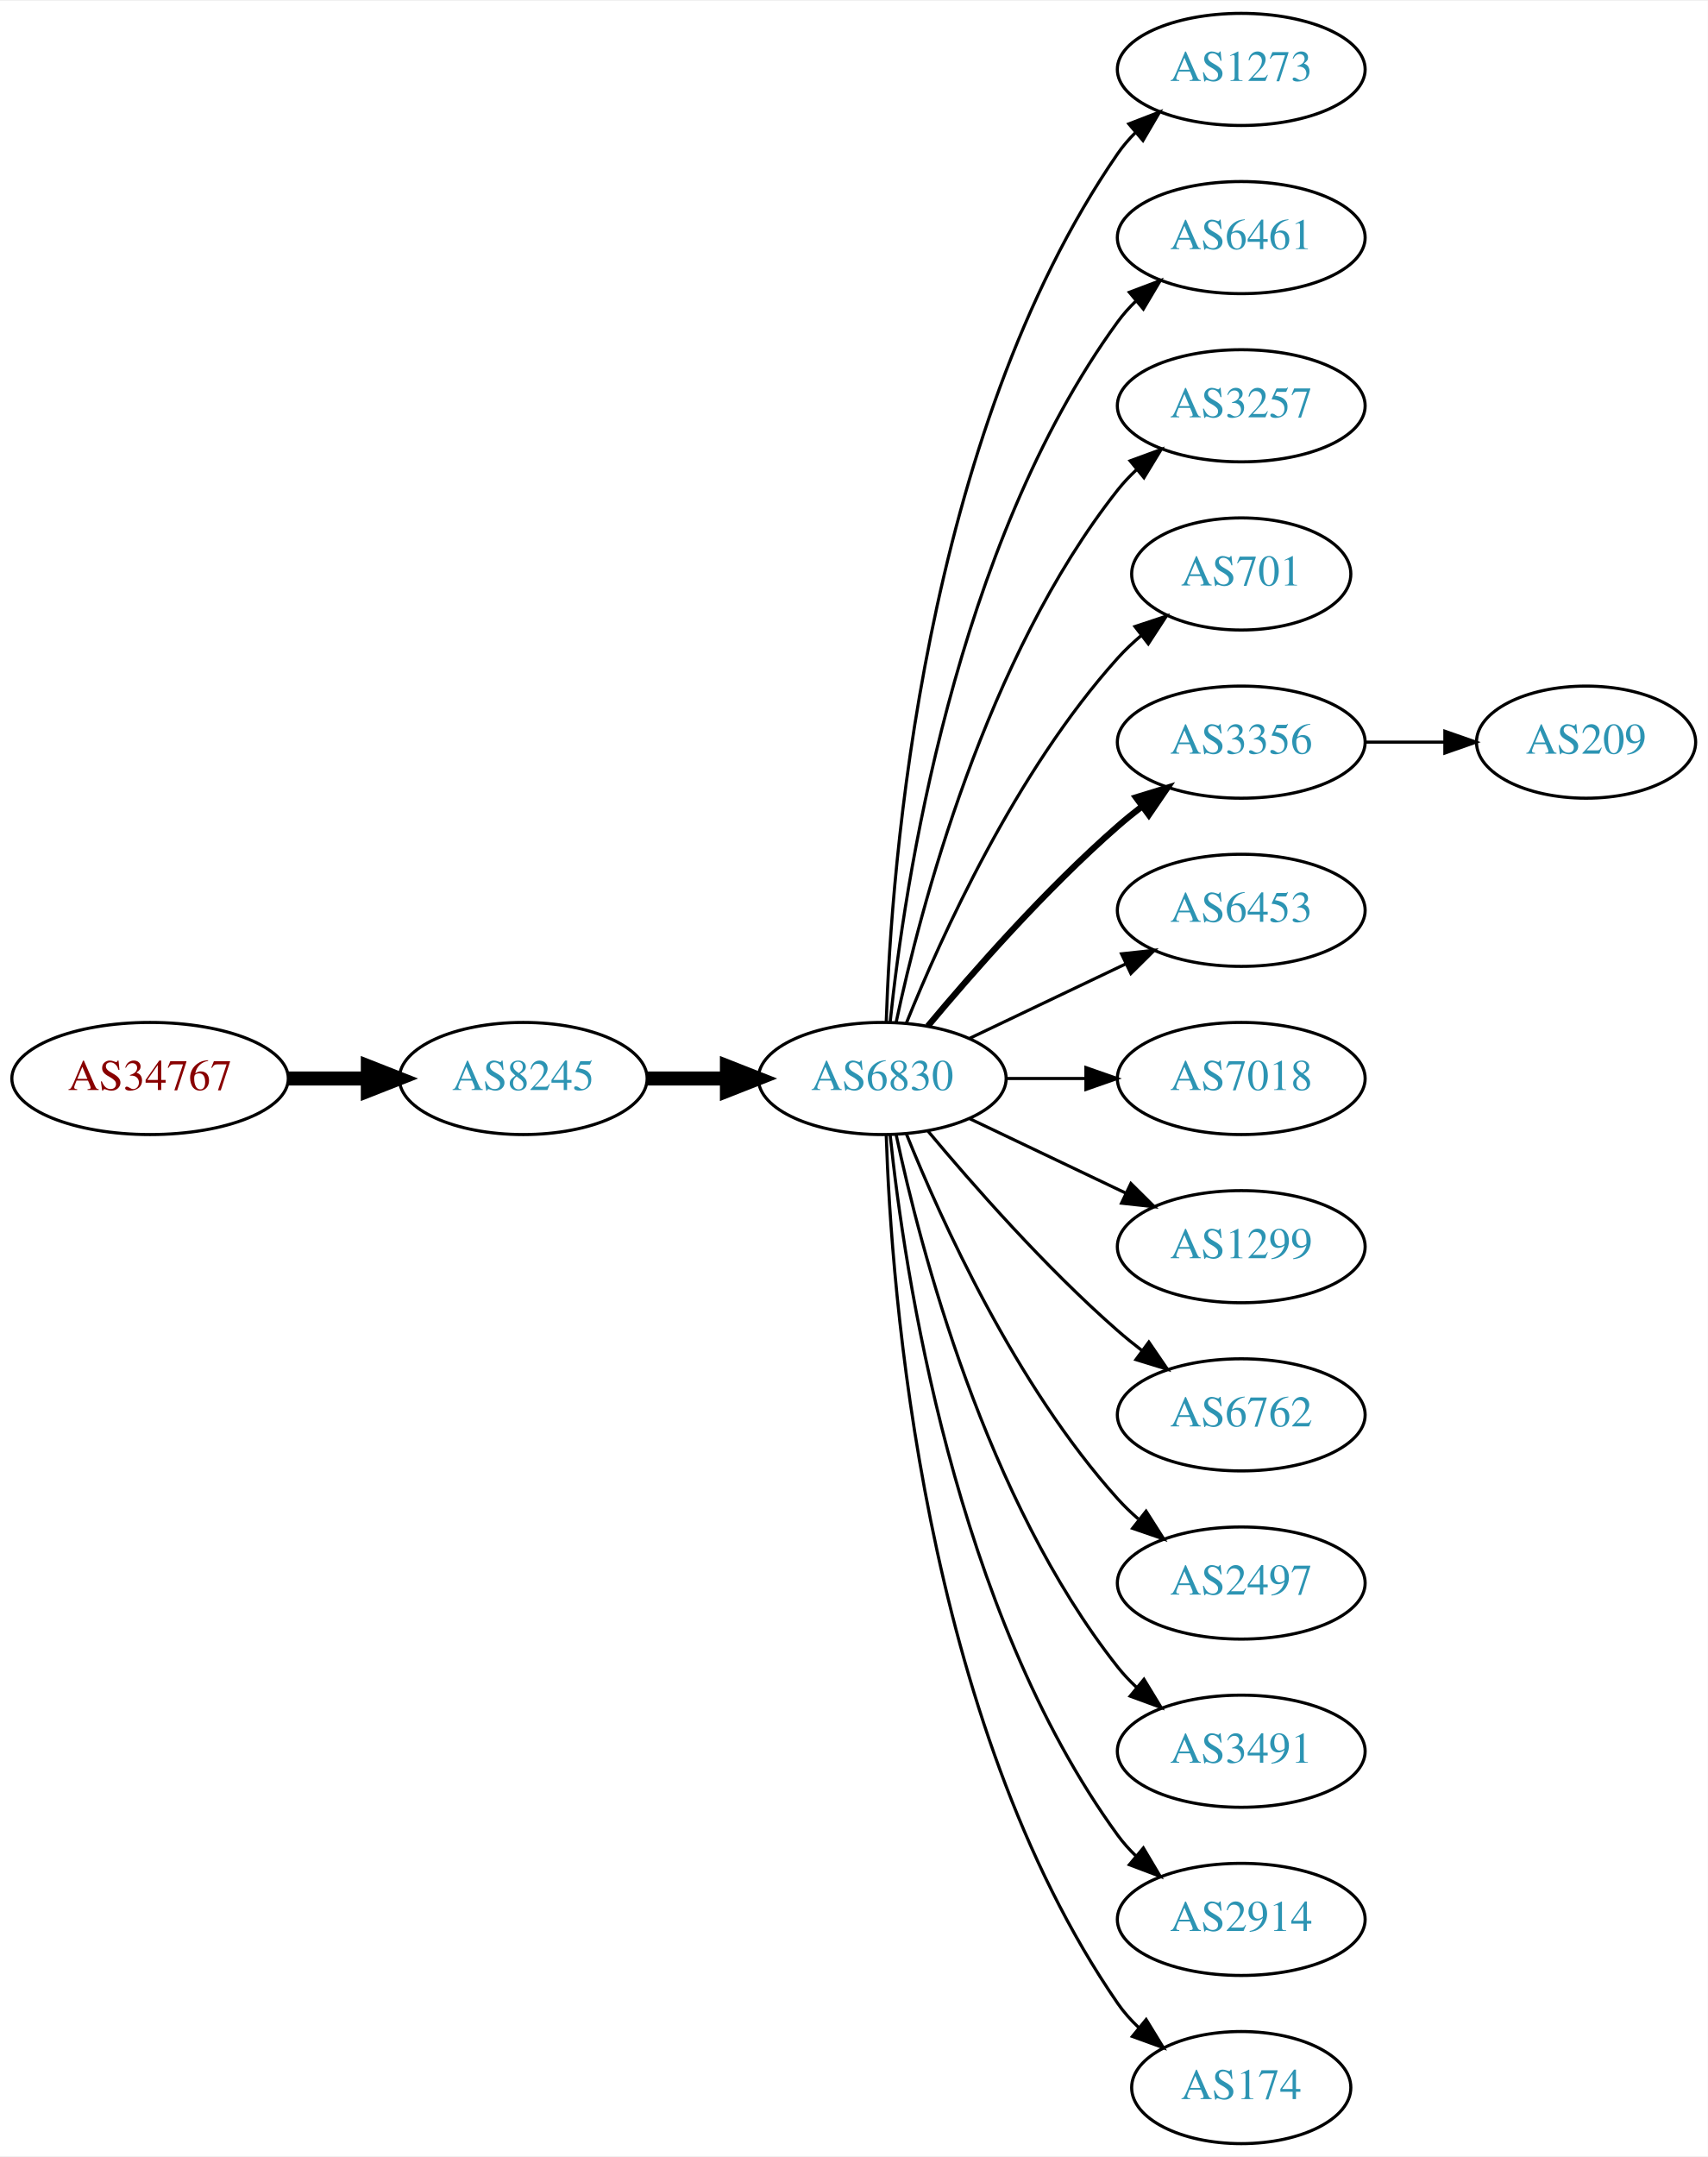
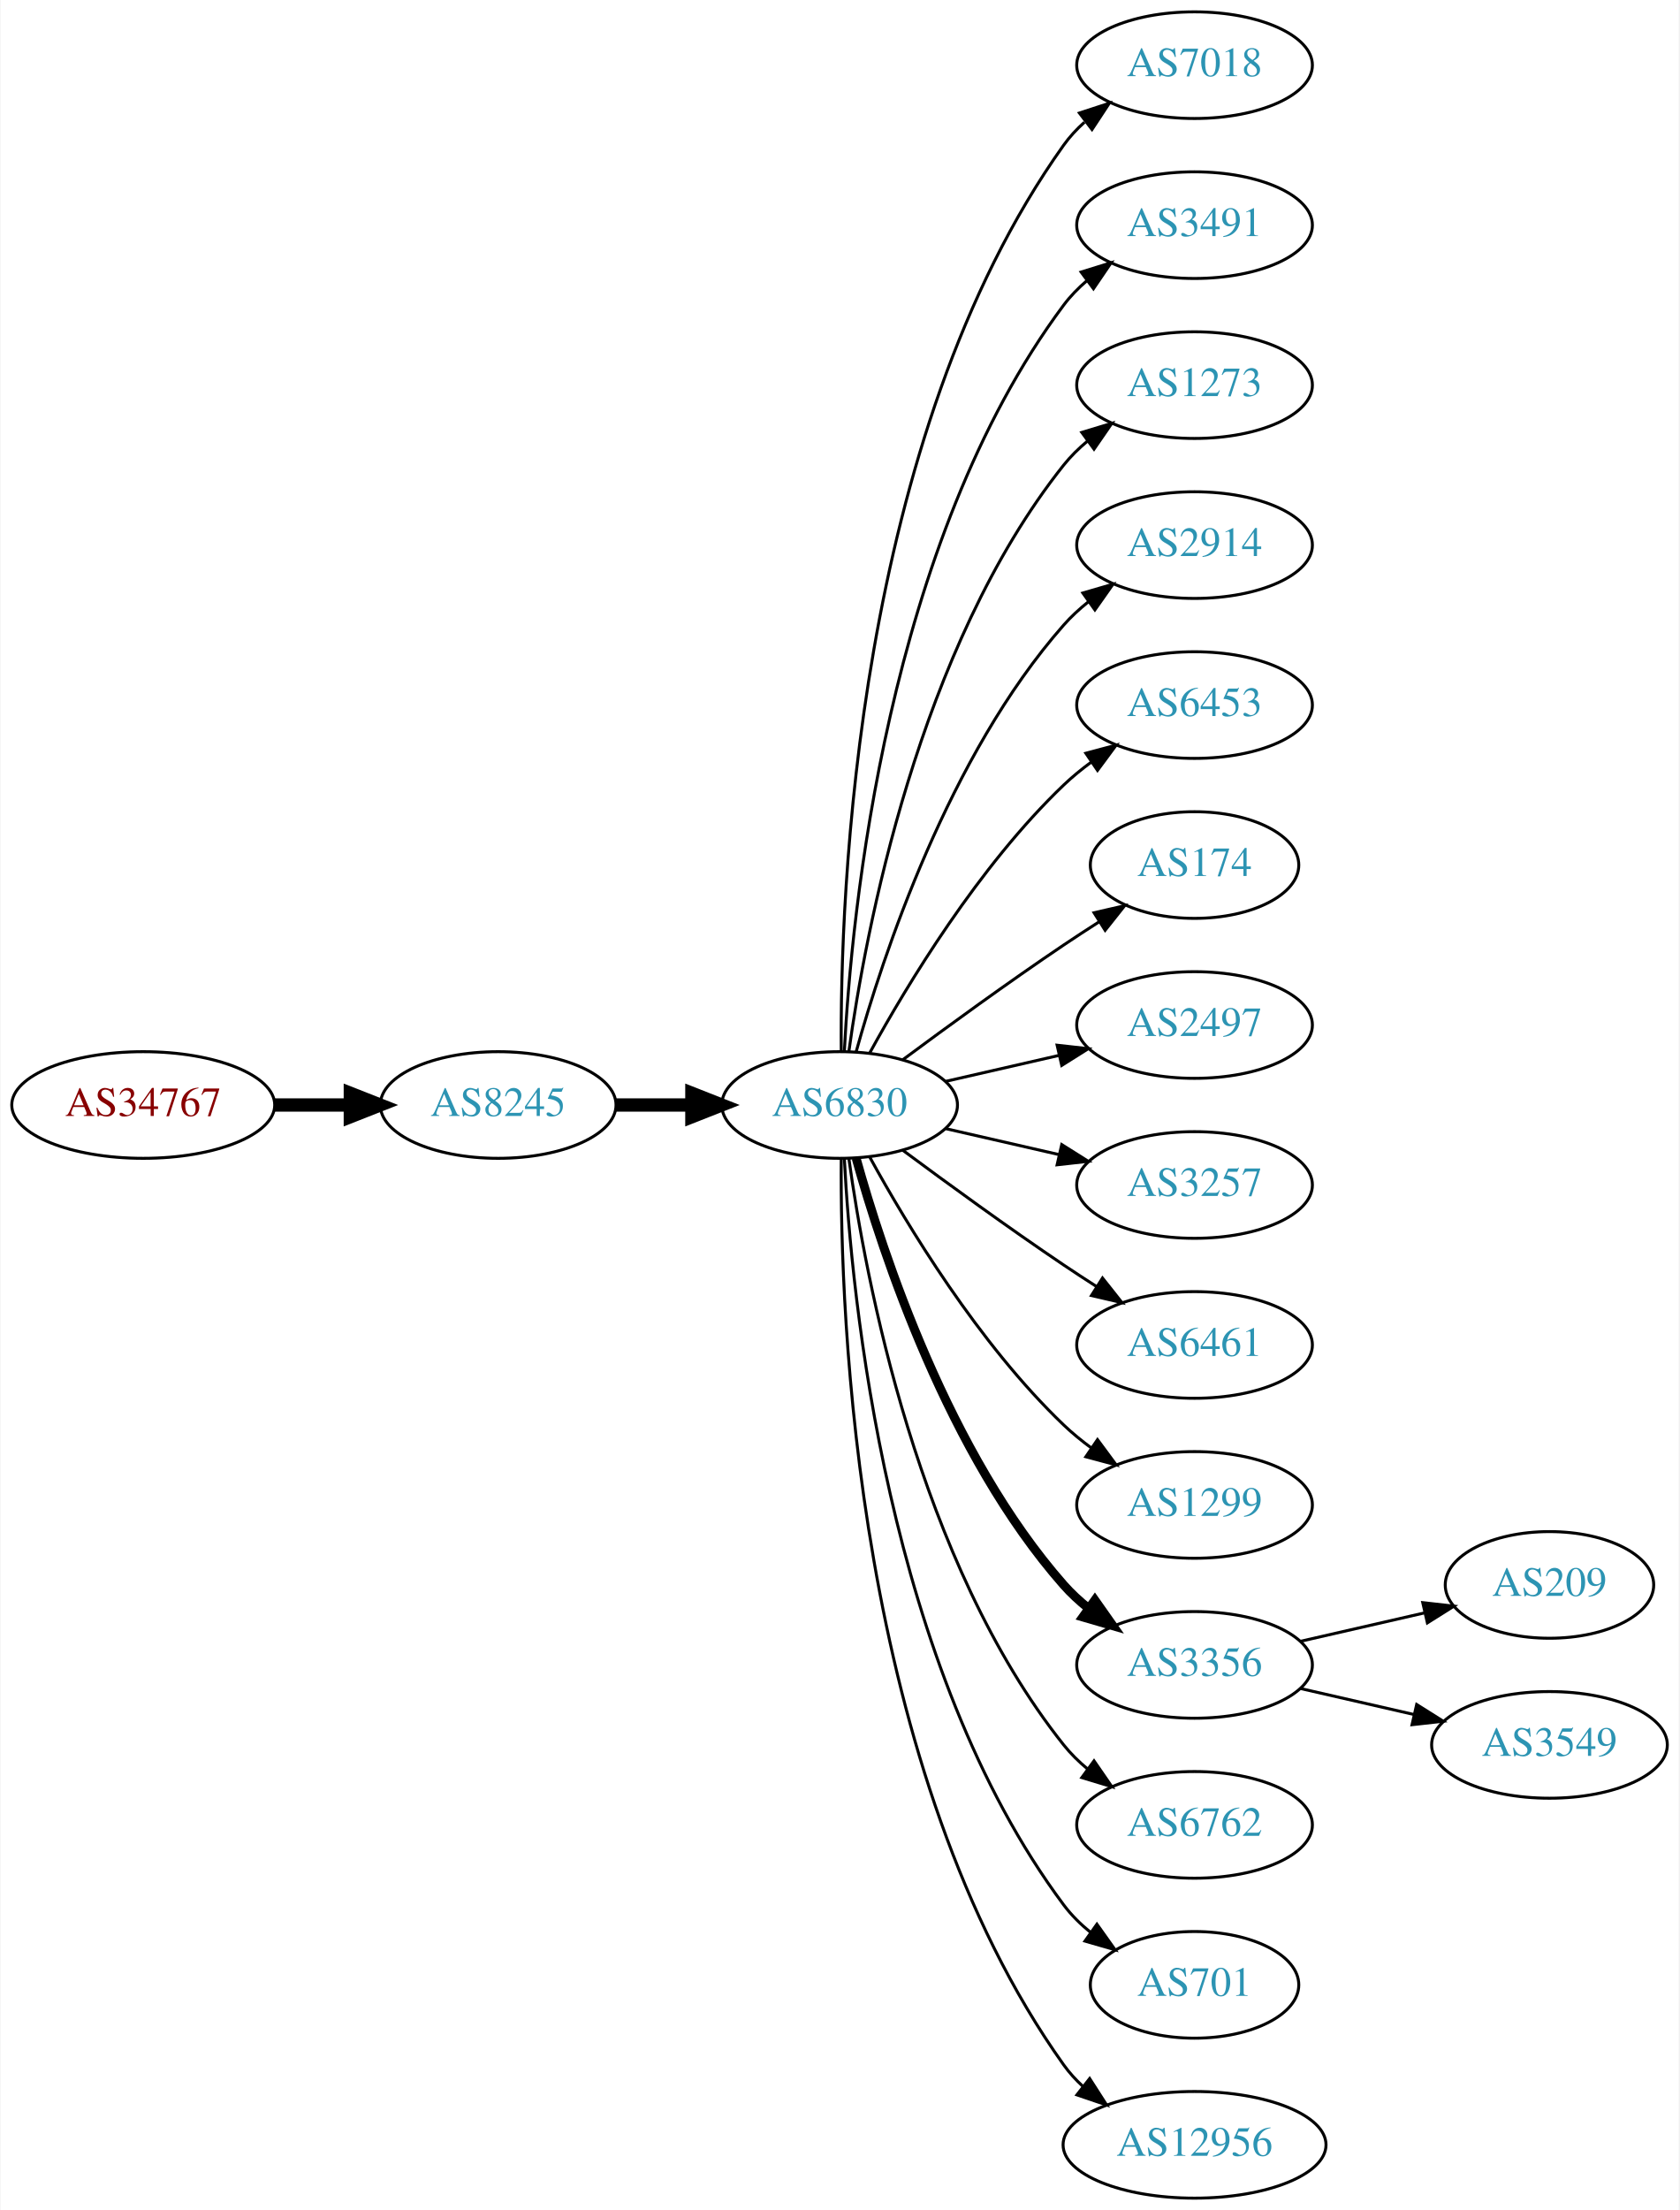
- <svg xmlns="http://www.w3.org/2000/svg" xmlns:xlink="http://www.w3.org/1999/xlink" width="548pt" height="692pt" viewBox="0.00 0.00 548.46 692.00">
-   <g id="graph0" class="graph" transform="scale(1 1) rotate(0) translate(4 688)">
-     <polygon fill="white" stroke="none" points="-4,4 -4,-688 544.465,-688 544.465,4 -4,4" />
+ <svg xmlns="http://www.w3.org/2000/svg" xmlns:xlink="http://www.w3.org/1999/xlink" width="567pt" height="746pt" viewBox="0.00 0.00 566.66 746.00">
+   <g id="graph0" class="graph" transform="scale(1 1) rotate(0) translate(4 742)">
+     <polygon fill="white" stroke="none" points="-4,4 -4,-742 562.663,-742 562.663,4 -4,4" />
    <g id="node1" class="node">
      <g id="a_node1">
        <a xlink:href="/asn/34767" xlink:title="AS34767 ~ Otto M. Steinmann e.U. [AT]">
-           <ellipse fill="#ffffff" stroke="black" cx="44.196" cy="-342" rx="44.393" ry="18" />
-           <text text-anchor="middle" x="44.196" y="-338.3" font-family="Times,serif" font-size="14.00" fill="#880000">AS34767</text>
+           <ellipse fill="#ffffff" stroke="black" cx="44.196" cy="-369" rx="44.393" ry="18" />
+           <text text-anchor="middle" x="44.196" y="-365.3" font-family="Times,serif" font-size="14.00" fill="#880000">AS34767</text>
        </a>
      </g>
    </g>
    <g id="node2" class="node">
      <g id="a_node2">
        <a xlink:href="/asn/8245" xlink:title="AS8245 ~ Video-Broadcast GmbH [AT]">
-           <ellipse fill="#ffffff" stroke="black" cx="164.039" cy="-342" rx="39.794" ry="18" />
-           <text text-anchor="middle" x="164.039" y="-338.3" font-family="Times,serif" font-size="14.00" fill="#2c94b3">AS8245</text>
+           <ellipse fill="#ffffff" stroke="black" cx="164.039" cy="-369" rx="39.794" ry="18" />
+           <text text-anchor="middle" x="164.039" y="-365.3" font-family="Times,serif" font-size="14.00" fill="#2c94b3">AS8245</text>
        </a>
      </g>
    </g>
    <g id="edge1" class="edge">
-       <path fill="none" stroke="black" stroke-width="4.5" d="M88.407,-342C96.72,-342 105.482,-342 113.965,-342" />
-       <polygon fill="black" stroke="black" stroke-width="4.5" points="114.123,-345.938 124.123,-342 114.123,-338.063 114.123,-345.938" />
+       <path fill="none" stroke="black" stroke-width="4.5" d="M88.407,-369C96.72,-369 105.482,-369 113.965,-369" />
+       <polygon fill="black" stroke="black" stroke-width="4.5" points="114.123,-372.938 124.123,-369 114.123,-365.063 114.123,-372.938" />
    </g>
    <g id="node3" class="node">
      <g id="a_node3">
        <a xlink:href="/asn/6830" xlink:title="AS6830 ~ LGI-UPC [AT]">
-           <ellipse fill="#ffffff" stroke="black" cx="279.332" cy="-342" rx="39.794" ry="18" />
-           <text text-anchor="middle" x="279.332" y="-338.3" font-family="Times,serif" font-size="14.00" fill="#2c94b3">AS6830</text>
+           <ellipse fill="#ffffff" stroke="black" cx="279.332" cy="-369" rx="39.794" ry="18" />
+           <text text-anchor="middle" x="279.332" y="-365.3" font-family="Times,serif" font-size="14.00" fill="#2c94b3">AS6830</text>
        </a>
      </g>
    </g>
    <g id="edge2" class="edge">
-       <path fill="none" stroke="black" stroke-width="4.5" d="M203.711,-342C211.914,-342 220.678,-342 229.21,-342" />
-       <polygon fill="black" stroke="black" stroke-width="4.5" points="229.449,-345.938 239.449,-342 229.449,-338.063 229.449,-345.938" />
+       <path fill="none" stroke="black" stroke-width="4.5" d="M203.711,-369C211.914,-369 220.678,-369 229.21,-369" />
+       <polygon fill="black" stroke="black" stroke-width="4.5" points="229.449,-372.938 239.449,-369 229.449,-365.063 229.449,-372.938" />
    </g>
    <g id="node4" class="node">
      <g id="a_node4">
-         <a xlink:href="/asn/1273" xlink:title="AS1273 ~ Vodafone Group PLC [EU]">
-           <ellipse fill="#ffffff" stroke="black" cx="394.625" cy="-666" rx="39.794" ry="18" />
-           <text text-anchor="middle" x="394.625" y="-662.3" font-family="Times,serif" font-size="14.00" fill="#2c94b3">AS1273</text>
+         <a xlink:href="/asn/7018" xlink:title="AS7018 ~ AT&amp;T Services, Inc. [US]">
+           <ellipse fill="#ffffff" stroke="black" cx="399.174" cy="-720" rx="39.794" ry="18" />
+           <text text-anchor="middle" x="399.174" y="-716.3" font-family="Times,serif" font-size="14.00" fill="#2c94b3">AS7018</text>
        </a>
      </g>
    </g>
    <g id="edge3" class="edge">
-       <path fill="none" stroke="black" d="M280.611,-360.161C282.209,-409.461 292.359,-548.175 354.978,-639 356.633,-641.401 358.576,-643.656 360.694,-645.76" />
-       <polygon fill="black" stroke="black" points="358.525,-648.51 368.411,-652.322 363.06,-643.177 358.525,-648.51" />
+       <path fill="none" stroke="black" d="M279.88,-387.063C279.461,-439.503 284.615,-594.293 354.978,-693 356.98,-695.809 359.375,-698.388 361.996,-700.743" />
+       <polygon fill="black" stroke="black" points="360.3,-703.852 370.372,-707.139 364.548,-698.288 360.3,-703.852" />
    </g>
    <g id="node5" class="node">
      <g id="a_node5">
-         <a xlink:href="/asn/6461" xlink:title="AS6461 ~ Zayo Bandwidth [US]">
-           <ellipse fill="#ffffff" stroke="black" cx="394.625" cy="-612" rx="39.794" ry="18" />
-           <text text-anchor="middle" x="394.625" y="-608.3" font-family="Times,serif" font-size="14.00" fill="#2c94b3">AS6461</text>
+         <a xlink:href="/asn/3491" xlink:title="AS3491 ~ PCCW Global, Inc. [US]">
+           <ellipse fill="#ffffff" stroke="black" cx="399.174" cy="-666" rx="39.794" ry="18" />
+           <text text-anchor="middle" x="399.174" y="-662.3" font-family="Times,serif" font-size="14.00" fill="#2c94b3">AS3491</text>
        </a>
      </g>
    </g>
    <g id="edge4" class="edge">
-       <path fill="none" stroke="black" d="M281.888,-360.256C286.359,-403.303 302.492,-512.94 354.978,-585 356.695,-587.357 358.682,-589.581 360.831,-591.663" />
-       <polygon fill="black" stroke="black" points="358.695,-594.439 368.606,-598.183 363.193,-589.075 358.695,-594.439" />
+       <path fill="none" stroke="black" d="M280.923,-387.023C283.3,-433.412 295.218,-558.893 354.978,-639 357.226,-642.013 359.917,-644.769 362.844,-647.272" />
+       <polygon fill="black" stroke="black" points="360.875,-650.169 370.995,-653.303 365.039,-644.542 360.875,-650.169" />
    </g>
    <g id="node6" class="node">
      <g id="a_node6">
-         <a xlink:href="/asn/3257" xlink:title="AS3257 ~ GTT [DE]">
-           <ellipse fill="#ffffff" stroke="black" cx="394.625" cy="-558" rx="39.794" ry="18" />
-           <text text-anchor="middle" x="394.625" y="-554.3" font-family="Times,serif" font-size="14.00" fill="#2c94b3">AS3257</text>
+         <a xlink:href="/asn/1273" xlink:title="AS1273 ~ Vodafone Group PLC [EU]">
+           <ellipse fill="#ffffff" stroke="black" cx="399.174" cy="-612" rx="39.794" ry="18" />
+           <text text-anchor="middle" x="399.174" y="-608.3" font-family="Times,serif" font-size="14.00" fill="#2c94b3">AS1273</text>
        </a>
      </g>
    </g>
    <g id="edge5" class="edge">
-       <path fill="none" stroke="black" d="M283.822,-360.16C291.453,-396.03 312.445,-477.155 354.978,-531 356.785,-533.288 358.838,-535.462 361.033,-537.51" />
-       <polygon fill="black" stroke="black" points="358.944,-540.323 368.893,-543.966 363.387,-534.914 358.944,-540.323" />
+       <path fill="none" stroke="black" d="M282.471,-387.17C287.971,-426.974 305.797,-523.233 354.978,-585 357.319,-587.94 360.074,-590.649 363.04,-593.121" />
+       <polygon fill="black" stroke="black" points="361.105,-596.042 371.246,-599.11 365.232,-590.388 361.105,-596.042" />
    </g>
    <g id="node7" class="node">
      <g id="a_node7">
-         <a xlink:href="/asn/701" xlink:title="AS701 ~ UUNET [US]">
-           <ellipse fill="#ffffff" stroke="black" cx="394.625" cy="-504" rx="35.194" ry="18" />
-           <text text-anchor="middle" x="394.625" y="-500.3" font-family="Times,serif" font-size="14.00" fill="#2c94b3">AS701</text>
+         <a xlink:href="/asn/2914" xlink:title="AS2914 ~ NTT America, Inc. [US]">
+           <ellipse fill="#ffffff" stroke="black" cx="399.174" cy="-558" rx="39.794" ry="18" />
+           <text text-anchor="middle" x="399.174" y="-554.3" font-family="Times,serif" font-size="14.00" fill="#2c94b3">AS2914</text>
        </a>
      </g>
    </g>
    <g id="edge6" class="edge">
-       <path fill="none" stroke="black" d="M287.079,-359.787C298.13,-387.243 322.184,-440.578 354.978,-477 357.294,-479.572 359.899,-482.03 362.634,-484.343" />
-       <polygon fill="black" stroke="black" points="360.5,-487.117 370.557,-490.448 364.772,-481.572 360.5,-487.117" />
+       <path fill="none" stroke="black" d="M284.904,-386.946C293.81,-418.995 316.094,-486.842 354.978,-531 357.462,-533.821 360.312,-536.449 363.337,-538.871" />
+       <polygon fill="black" stroke="black" points="361.455,-541.828 371.627,-544.791 365.523,-536.131 361.455,-541.828" />
    </g>
    <g id="node8" class="node">
      <g id="a_node8">
-         <a xlink:href="/asn/3356" xlink:title="AS3356 ~ Level 3 Parent, LLC [US]">
-           <ellipse fill="#ffffff" stroke="black" cx="394.625" cy="-450" rx="39.794" ry="18" />
-           <text text-anchor="middle" x="394.625" y="-446.3" font-family="Times,serif" font-size="14.00" fill="#2c94b3">AS3356</text>
+         <a xlink:href="/asn/6453" xlink:title="AS6453 ~ TATA COMMUNICATIONS (AMERICA) INC [US]">
+           <ellipse fill="#ffffff" stroke="black" cx="399.174" cy="-504" rx="39.794" ry="18" />
+           <text text-anchor="middle" x="399.174" y="-500.3" font-family="Times,serif" font-size="14.00" fill="#2c94b3">AS6453</text>
        </a>
      </g>
    </g>
    <g id="edge7" class="edge">
-       <path fill="none" stroke="black" stroke-width="2" d="M293.962,-358.817C308.244,-375.929 331.791,-402.745 354.978,-423 357.444,-425.154 360.082,-427.294 362.78,-429.372" />
-       <polygon fill="black" stroke="black" stroke-width="2" points="360.805,-432.264 370.934,-435.37 364.953,-426.625 360.805,-432.264" />
+       <path fill="none" stroke="black" d="M289.573,-386.713C302.118,-409.561 326.295,-449.611 354.978,-477 357.846,-479.739 361.035,-482.347 364.344,-484.785" />
+       <polygon fill="black" stroke="black" points="362.468,-487.742 372.704,-490.477 366.407,-481.956 362.468,-487.742" />
    </g>
    <g id="node9" class="node">
      <g id="a_node9">
-         <a xlink:href="/asn/6453" xlink:title="AS6453 ~ TATA COMMUNICATIONS (AMERICA) INC [US]">
-           <ellipse fill="#ffffff" stroke="black" cx="394.625" cy="-396" rx="39.794" ry="18" />
-           <text text-anchor="middle" x="394.625" y="-392.3" font-family="Times,serif" font-size="14.00" fill="#2c94b3">AS6453</text>
+         <a xlink:href="/asn/174" xlink:title="AS174 ~ Cogent Communications [US]">
+           <ellipse fill="#ffffff" stroke="black" cx="399.174" cy="-450" rx="35.194" ry="18" />
+           <text text-anchor="middle" x="399.174" y="-446.3" font-family="Times,serif" font-size="14.00" fill="#2c94b3">AS174</text>
        </a>
      </g>
    </g>
    <g id="edge8" class="edge">
-       <path fill="none" stroke="black" d="M307.468,-354.934C322.462,-362.081 341.283,-371.052 357.506,-378.785" />
-       <polygon fill="black" stroke="black" points="356.177,-382.028 366.71,-383.171 359.188,-375.709 356.177,-382.028" />
+       <path fill="none" stroke="black" d="M300.662,-384.277C315.524,-395.304 336.269,-410.407 354.978,-423 358.795,-425.569 362.845,-428.21 366.876,-430.786" />
+       <polygon fill="black" stroke="black" points="365.245,-433.895 375.57,-436.271 368.98,-427.975 365.245,-433.895" />
    </g>
    <g id="node10" class="node">
      <g id="a_node10">
-         <a xlink:href="/asn/7018" xlink:title="AS7018 ~ AT&amp;T Services, Inc. [US]">
-           <ellipse fill="#ffffff" stroke="black" cx="394.625" cy="-342" rx="39.794" ry="18" />
-           <text text-anchor="middle" x="394.625" y="-338.3" font-family="Times,serif" font-size="14.00" fill="#2c94b3">AS7018</text>
+         <a xlink:href="/asn/2497" xlink:title="AS2497 ~ Internet Initiative Japan Inc. [JP]">
+           <ellipse fill="#ffffff" stroke="black" cx="399.174" cy="-396" rx="39.794" ry="18" />
+           <text text-anchor="middle" x="399.174" y="-392.3" font-family="Times,serif" font-size="14.00" fill="#2c94b3">AS2497</text>
        </a>
      </g>
    </g>
    <g id="edge9" class="edge">
-       <path fill="none" stroke="black" d="M319.004,-342C327.207,-342 335.971,-342 344.503,-342" />
-       <polygon fill="black" stroke="black" points="344.742,-345.5 354.742,-342 344.742,-338.5 344.742,-345.5" />
+       <path fill="none" stroke="black" d="M315.051,-376.955C327.051,-379.704 340.672,-382.825 353.364,-385.733" />
+       <polygon fill="black" stroke="black" points="352.767,-389.187 363.296,-388.009 354.33,-382.364 352.767,-389.187" />
    </g>
    <g id="node11" class="node">
      <g id="a_node11">
-         <a xlink:href="/asn/1299" xlink:title="AS1299 ~ Telia Carrier [EU]">
-           <ellipse fill="#ffffff" stroke="black" cx="394.625" cy="-288" rx="39.794" ry="18" />
-           <text text-anchor="middle" x="394.625" y="-284.3" font-family="Times,serif" font-size="14.00" fill="#2c94b3">AS1299</text>
+         <a xlink:href="/asn/3257" xlink:title="AS3257 ~ GTT [DE]">
+           <ellipse fill="#ffffff" stroke="black" cx="399.174" cy="-342" rx="39.794" ry="18" />
+           <text text-anchor="middle" x="399.174" y="-338.3" font-family="Times,serif" font-size="14.00" fill="#2c94b3">AS3257</text>
        </a>
      </g>
    </g>
    <g id="edge10" class="edge">
-       <path fill="none" stroke="black" d="M307.468,-329.066C322.462,-321.919 341.283,-312.948 357.506,-305.215" />
-       <polygon fill="black" stroke="black" points="359.188,-308.291 366.71,-300.829 356.177,-301.972 359.188,-308.291" />
+       <path fill="none" stroke="black" d="M315.051,-361.045C327.051,-358.296 340.672,-355.175 353.364,-352.267" />
+       <polygon fill="black" stroke="black" points="354.33,-355.636 363.296,-349.991 352.767,-348.813 354.33,-355.636" />
    </g>
    <g id="node12" class="node">
      <g id="a_node12">
-         <a xlink:href="/asn/6762" xlink:title="AS6762 ~ TELECOM ITALIA SPARKLE S.p.A. [IT]">
-           <ellipse fill="#ffffff" stroke="black" cx="394.625" cy="-234" rx="39.794" ry="18" />
-           <text text-anchor="middle" x="394.625" y="-230.3" font-family="Times,serif" font-size="14.00" fill="#2c94b3">AS6762</text>
+         <a xlink:href="/asn/6461" xlink:title="AS6461 ~ Zayo Bandwidth [US]">
+           <ellipse fill="#ffffff" stroke="black" cx="399.174" cy="-288" rx="39.794" ry="18" />
+           <text text-anchor="middle" x="399.174" y="-284.3" font-family="Times,serif" font-size="14.00" fill="#2c94b3">AS6461</text>
        </a>
      </g>
    </g>
    <g id="edge11" class="edge">
-       <path fill="none" stroke="black" d="M293.962,-325.183C308.244,-308.071 331.791,-281.255 354.978,-261 357.444,-258.846 360.082,-256.706 362.78,-254.628" />
-       <polygon fill="black" stroke="black" points="364.953,-257.375 370.934,-248.63 360.805,-251.736 364.953,-257.375" />
+       <path fill="none" stroke="black" d="M300.662,-353.723C315.524,-342.696 336.269,-327.593 354.978,-315 358.527,-312.611 362.277,-310.161 366.026,-307.758" />
+       <polygon fill="black" stroke="black" points="368.094,-310.591 374.674,-302.288 364.352,-304.675 368.094,-310.591" />
    </g>
    <g id="node13" class="node">
      <g id="a_node13">
-         <a xlink:href="/asn/2497" xlink:title="AS2497 ~ Internet Initiative Japan Inc. [JP]">
-           <ellipse fill="#ffffff" stroke="black" cx="394.625" cy="-180" rx="39.794" ry="18" />
-           <text text-anchor="middle" x="394.625" y="-176.3" font-family="Times,serif" font-size="14.00" fill="#2c94b3">AS2497</text>
+         <a xlink:href="/asn/1299" xlink:title="AS1299 ~ Telia Carrier [EU]">
+           <ellipse fill="#ffffff" stroke="black" cx="399.174" cy="-234" rx="39.794" ry="18" />
+           <text text-anchor="middle" x="399.174" y="-230.3" font-family="Times,serif" font-size="14.00" fill="#2c94b3">AS1299</text>
        </a>
      </g>
    </g>
    <g id="edge12" class="edge">
-       <path fill="none" stroke="black" d="M287.079,-324.213C298.13,-296.757 322.184,-243.422 354.978,-207 356.98,-204.776 359.199,-202.637 361.532,-200.603" />
-       <polygon fill="black" stroke="black" points="364.062,-203.065 369.751,-194.127 359.73,-197.567 364.062,-203.065" />
+       <path fill="none" stroke="black" d="M289.573,-351.287C302.118,-328.439 326.295,-288.389 354.978,-261 357.846,-258.261 361.035,-255.653 364.344,-253.215" />
+       <polygon fill="black" stroke="black" points="366.407,-256.044 372.704,-247.523 362.468,-250.258 366.407,-256.044" />
    </g>
    <g id="node14" class="node">
      <g id="a_node14">
-         <a xlink:href="/asn/3491" xlink:title="AS3491 ~ PCCW Global, Inc. [US]">
-           <ellipse fill="#ffffff" stroke="black" cx="394.625" cy="-126" rx="39.794" ry="18" />
-           <text text-anchor="middle" x="394.625" y="-122.3" font-family="Times,serif" font-size="14.00" fill="#2c94b3">AS3491</text>
+         <a xlink:href="/asn/3356" xlink:title="AS3356 ~ Level 3 Parent, LLC [US]">
+           <ellipse fill="#ffffff" stroke="black" cx="399.174" cy="-180" rx="39.794" ry="18" />
+           <text text-anchor="middle" x="399.174" y="-176.3" font-family="Times,serif" font-size="14.00" fill="#2c94b3">AS3356</text>
        </a>
      </g>
    </g>
    <g id="edge13" class="edge">
-       <path fill="none" stroke="black" d="M283.822,-323.84C291.453,-287.97 312.445,-206.845 354.978,-153 356.785,-150.712 358.838,-148.538 361.033,-146.49" />
-       <polygon fill="black" stroke="black" points="363.387,-149.086 368.893,-140.034 358.944,-143.677 363.387,-149.086" />
+       <path fill="none" stroke="black" stroke-width="3" d="M284.904,-351.054C293.81,-319.005 316.094,-251.158 354.978,-207 357.462,-204.179 360.312,-201.551 363.337,-199.129" />
+       <polygon fill="black" stroke="black" stroke-width="3" points="365.523,-201.869 371.627,-193.209 361.455,-196.172 365.523,-201.869" />
    </g>
    <g id="node15" class="node">
      <g id="a_node15">
-         <a xlink:href="/asn/2914" xlink:title="AS2914 ~ NTT America, Inc. [US]">
-           <ellipse fill="#ffffff" stroke="black" cx="394.625" cy="-72" rx="39.794" ry="18" />
-           <text text-anchor="middle" x="394.625" y="-68.3" font-family="Times,serif" font-size="14.00" fill="#2c94b3">AS2914</text>
+         <a xlink:href="/asn/6762" xlink:title="AS6762 ~ TELECOM ITALIA SPARKLE S.p.A. [IT]">
+           <ellipse fill="#ffffff" stroke="black" cx="399.174" cy="-126" rx="39.794" ry="18" />
+           <text text-anchor="middle" x="399.174" y="-122.3" font-family="Times,serif" font-size="14.00" fill="#2c94b3">AS6762</text>
        </a>
      </g>
    </g>
    <g id="edge14" class="edge">
-       <path fill="none" stroke="black" d="M281.888,-323.744C286.359,-280.697 302.492,-171.06 354.978,-99 356.695,-96.643 358.682,-94.419 360.831,-92.337" />
-       <polygon fill="black" stroke="black" points="363.193,-94.925 368.606,-85.817 358.695,-89.561 363.193,-94.925" />
+       <path fill="none" stroke="black" d="M282.471,-350.83C287.971,-311.026 305.797,-214.767 354.978,-153 357.319,-150.06 360.074,-147.351 363.04,-144.879" />
+       <polygon fill="black" stroke="black" points="365.232,-147.612 371.246,-138.89 361.105,-141.958 365.232,-147.612" />
    </g>
    <g id="node16" class="node">
      <g id="a_node16">
-         <a xlink:href="/asn/174" xlink:title="AS174 ~ Cogent Communications [US]">
-           <ellipse fill="#ffffff" stroke="black" cx="394.625" cy="-18" rx="35.194" ry="18" />
-           <text text-anchor="middle" x="394.625" y="-14.3" font-family="Times,serif" font-size="14.00" fill="#2c94b3">AS174</text>
+         <a xlink:href="/asn/701" xlink:title="AS701 ~ UUNET [US]">
+           <ellipse fill="#ffffff" stroke="black" cx="399.174" cy="-72" rx="35.194" ry="18" />
+           <text text-anchor="middle" x="399.174" y="-68.3" font-family="Times,serif" font-size="14.00" fill="#2c94b3">AS701</text>
        </a>
      </g>
    </g>
    <g id="edge15" class="edge">
-       <path fill="none" stroke="black" d="M280.611,-323.839C282.209,-274.539 292.359,-135.825 354.978,-45 356.883,-42.237 359.169,-39.667 361.665,-37.298" />
-       <polygon fill="black" stroke="black" points="364.082,-39.843 369.613,-30.806 359.654,-34.421 364.082,-39.843" />
+       <path fill="none" stroke="black" d="M280.923,-350.977C283.3,-304.588 295.218,-179.107 354.978,-99 357.536,-95.571 360.67,-92.474 364.071,-89.705" />
+       <polygon fill="black" stroke="black" points="366.209,-92.479 372.344,-83.841 362.161,-86.769 366.209,-92.479" />
    </g>
    <g id="node17" class="node">
      <g id="a_node17">
+         <a xlink:href="/asn/12956" xlink:title="AS12956 ~ TELXIUS [ES]">
+           <ellipse fill="#ffffff" stroke="black" cx="399.174" cy="-18" rx="44.393" ry="18" />
+           <text text-anchor="middle" x="399.174" y="-14.3" font-family="Times,serif" font-size="14.00" fill="#2c94b3">AS12956</text>
+         </a>
+       </g>
+     </g>
+     <g id="edge16" class="edge">
+       <path fill="none" stroke="black" d="M279.88,-350.937C279.461,-298.497 284.615,-143.707 354.978,-45 356.877,-42.336 359.13,-39.877 361.594,-37.621" />
+       <polygon fill="black" stroke="black" points="363.758,-40.373 369.48,-31.456 359.446,-34.858 363.758,-40.373" />
+     </g>
+     <g id="node18" class="node">
+       <g id="a_node18">
        <a xlink:href="/asn/209" xlink:title="AS209 ~ CenturyLink Communications, LLC [US]">
-           <ellipse fill="#ffffff" stroke="black" cx="505.368" cy="-450" rx="35.194" ry="18" />
-           <text text-anchor="middle" x="505.368" y="-446.3" font-family="Times,serif" font-size="14.00" fill="#2c94b3">AS209</text>
-         </a>
-       </g>
-     </g>
-     <g id="edge16" class="edge">
-       <path fill="none" stroke="black" d="M434.576,-450C442.808,-450 451.554,-450 459.97,-450" />
-       <polygon fill="black" stroke="black" points="460.016,-453.5 470.016,-450 460.016,-446.5 460.016,-453.5" />
+           <ellipse fill="#ffffff" stroke="black" cx="519.017" cy="-207" rx="35.194" ry="18" />
+           <text text-anchor="middle" x="519.017" y="-203.3" font-family="Times,serif" font-size="14.00" fill="#2c94b3">AS209</text>
+         </a>
+       </g>
+     </g>
+     <g id="edge17" class="edge">
+       <path fill="none" stroke="black" d="M434.893,-187.955C447.986,-190.955 463.008,-194.396 476.649,-197.522" />
+       <polygon fill="black" stroke="black" points="476.227,-201.016 486.756,-199.838 477.79,-194.193 476.227,-201.016" />
+     </g>
+     <g id="node19" class="node">
+       <g id="a_node19">
+         <a xlink:href="/asn/3549" xlink:title="AS3549 ~ Level 3 Parent, LLC [US]">
+           <ellipse fill="#ffffff" stroke="black" cx="519.017" cy="-153" rx="39.794" ry="18" />
+           <text text-anchor="middle" x="519.017" y="-149.3" font-family="Times,serif" font-size="14.00" fill="#2c94b3">AS3549</text>
+         </a>
+       </g>
+     </g>
+     <g id="edge18" class="edge">
+       <path fill="none" stroke="black" d="M434.893,-172.045C446.893,-169.296 460.514,-166.175 473.207,-163.267" />
+       <polygon fill="black" stroke="black" points="474.173,-166.636 483.138,-160.991 472.609,-159.813 474.173,-166.636" />
    </g>
  </g>
</svg>
